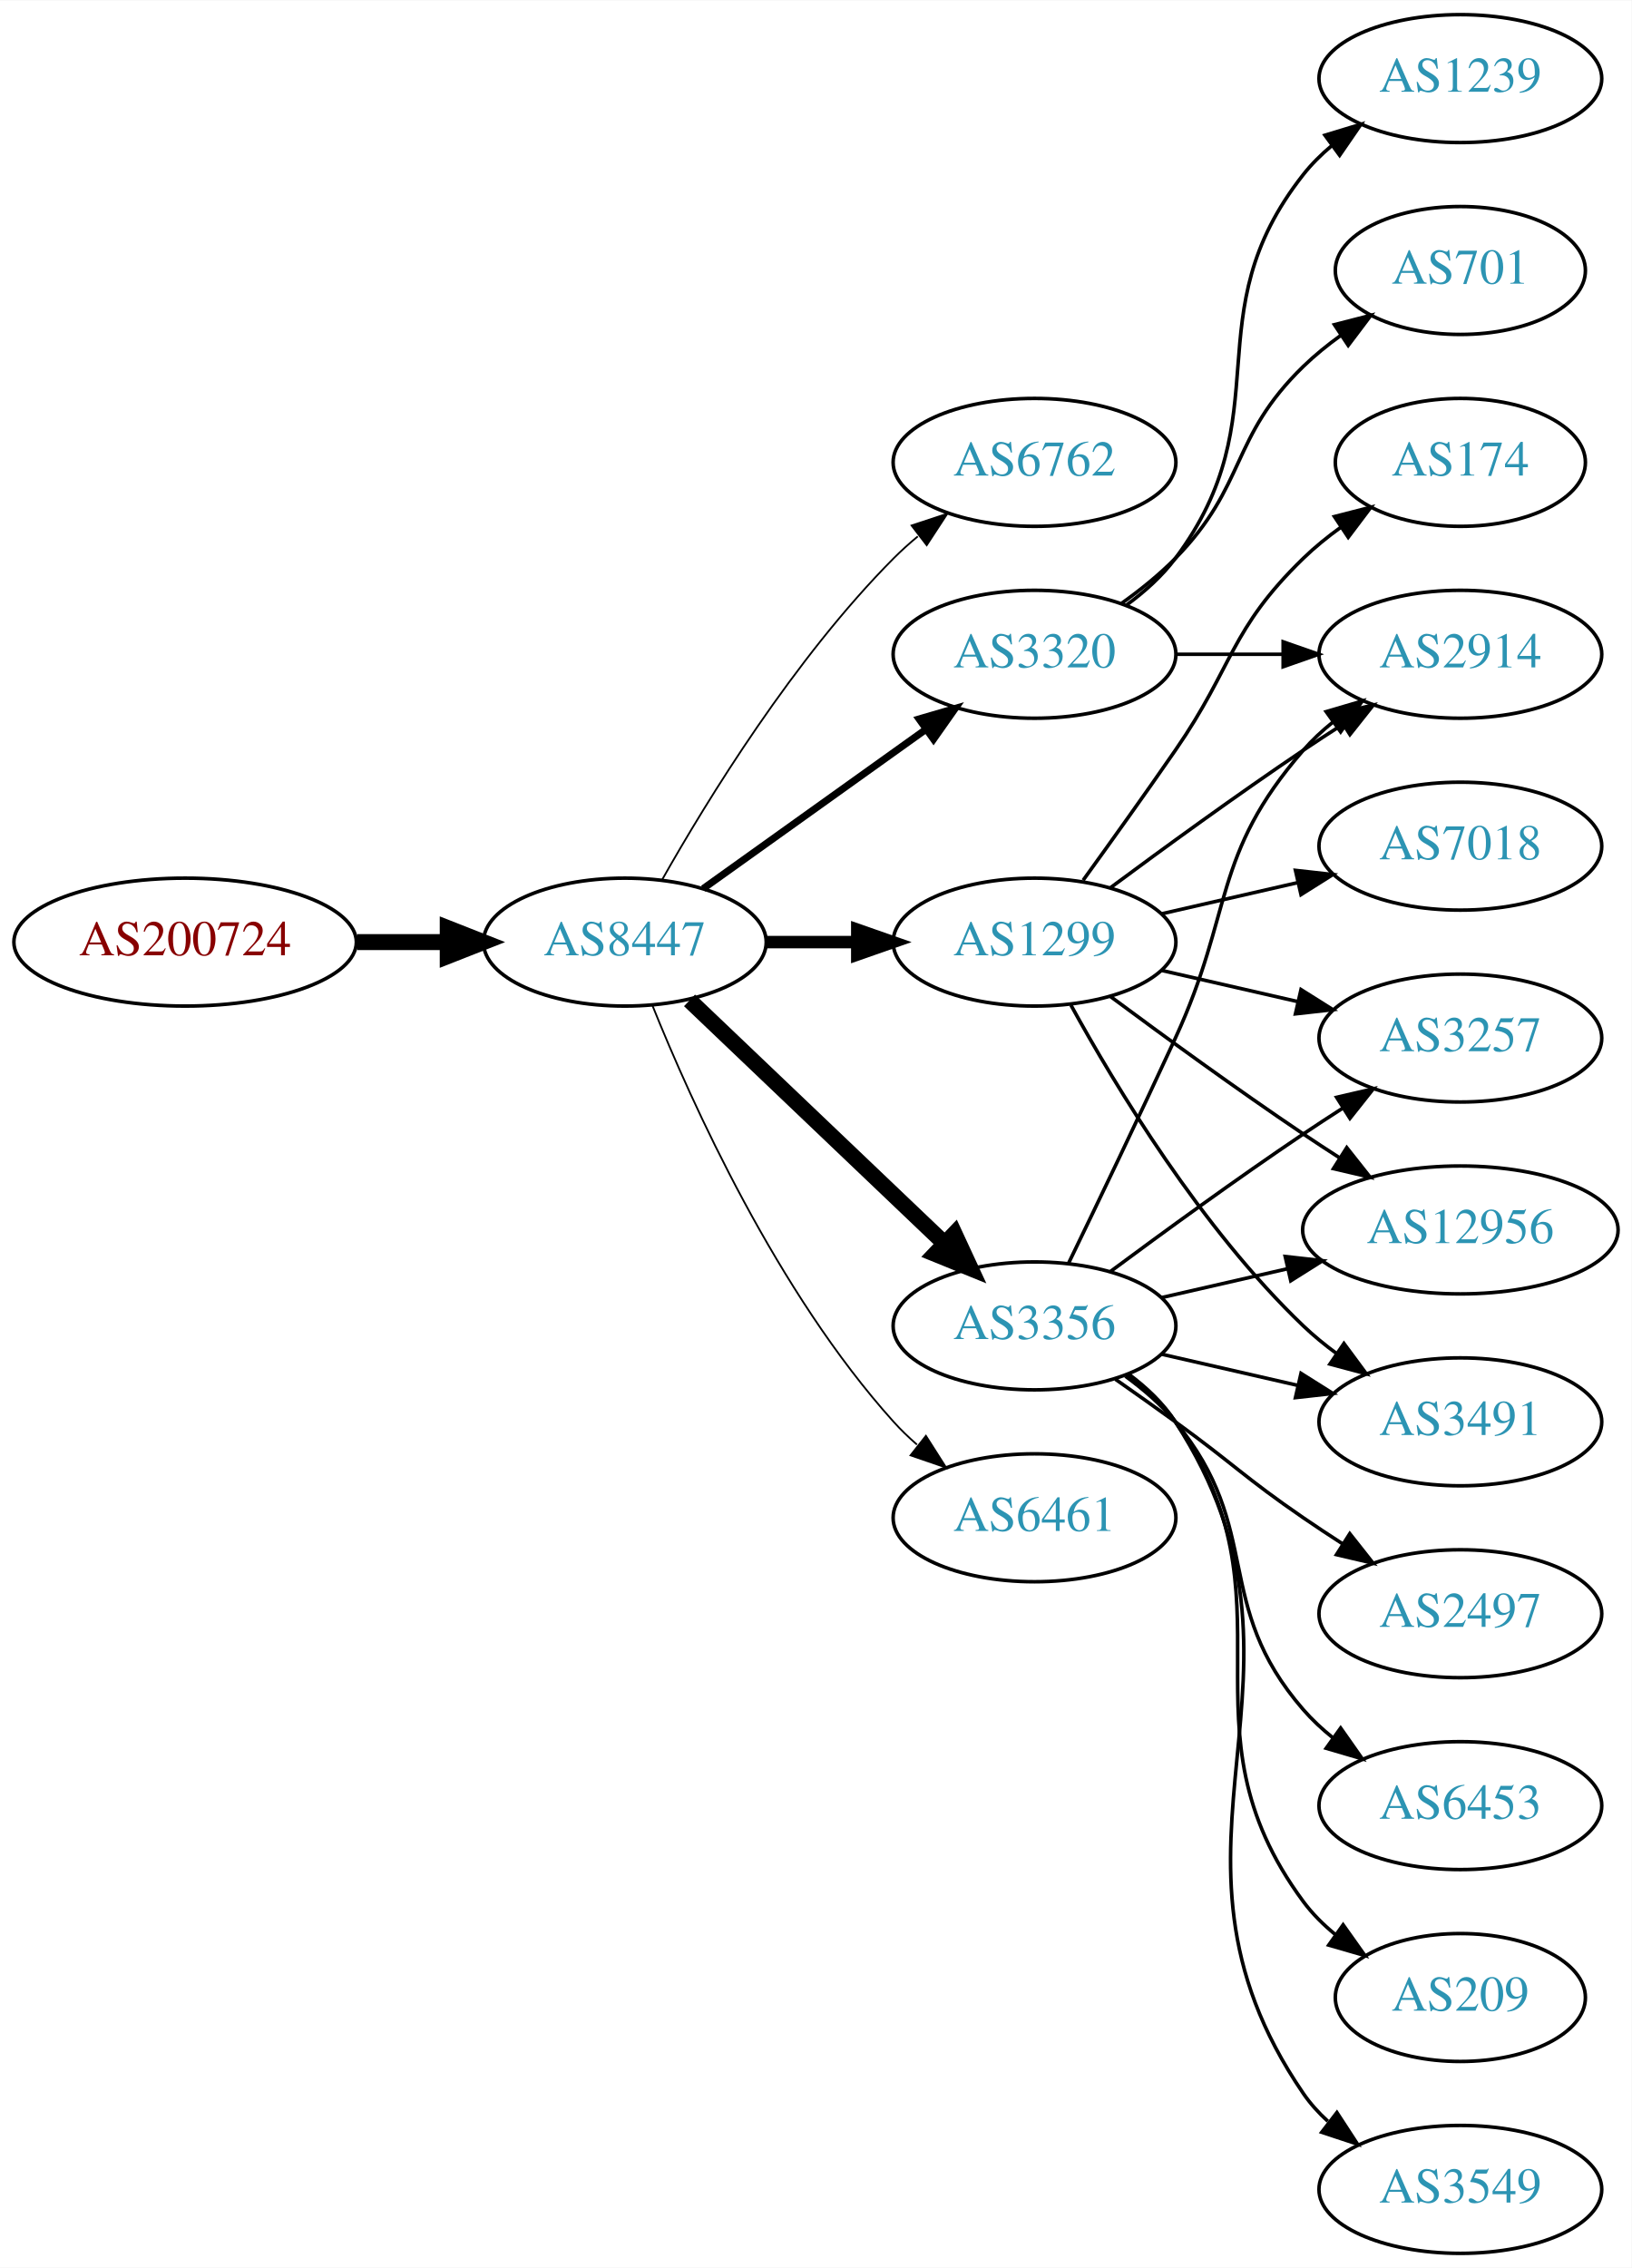
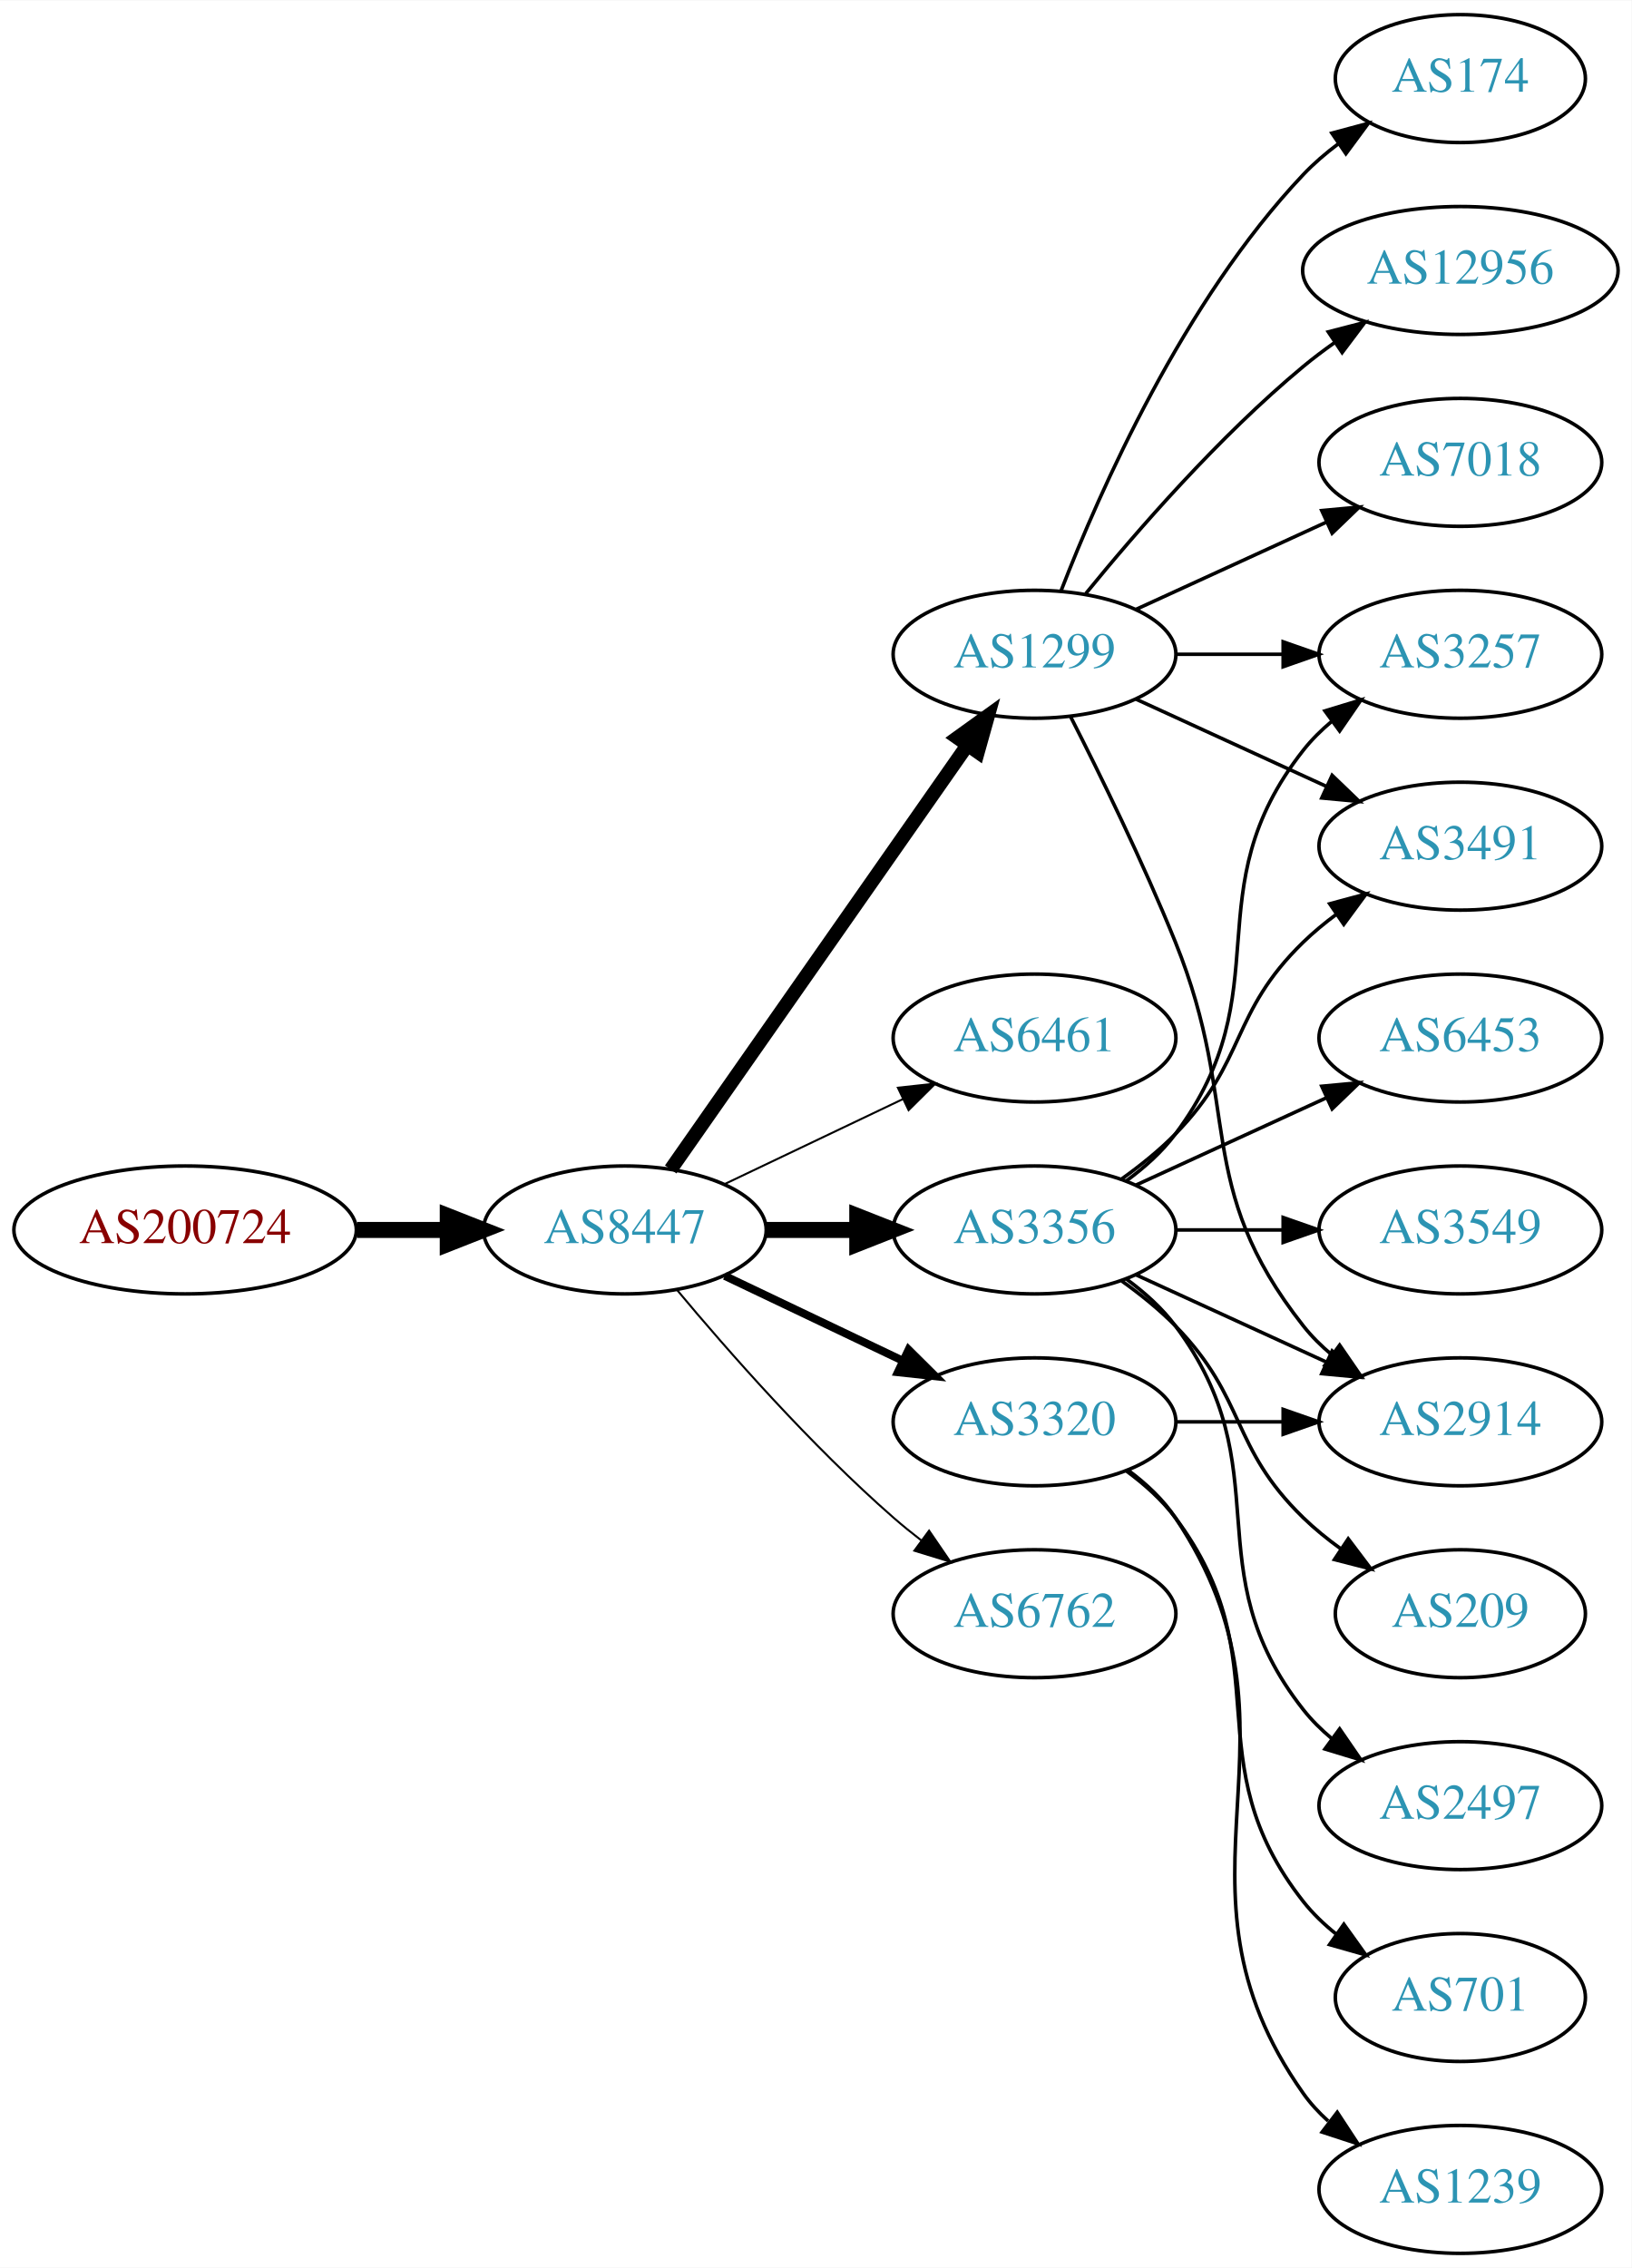
<svg xmlns="http://www.w3.org/2000/svg" xmlns:xlink="http://www.w3.org/1999/xlink" width="459pt" height="638pt" viewBox="0.00 0.00 459.17 638.00">
  <g id="graph0" class="graph" transform="scale(1 1) rotate(0) translate(4 634)">
    <polygon fill="white" stroke="none" points="-4,4 -4,-634 455.17,-634 455.17,4 -4,4" />
    <g id="node1" class="node">
      <g id="a_node1">
        <a xlink:href="/asn/200724" xlink:title="AS200724 ~ MTEL Austrija GmbH [AT]">
-           <ellipse fill="#ffffff" stroke="black" cx="48.096" cy="-369" rx="48.192" ry="18" />
-           <text text-anchor="middle" x="48.096" y="-365.3" font-family="Times,serif" font-size="14.00" fill="#880000">AS200724</text>
+           <ellipse fill="#ffffff" stroke="black" cx="48.096" cy="-288" rx="48.192" ry="18" />
+           <text text-anchor="middle" x="48.096" y="-284.3" font-family="Times,serif" font-size="14.00" fill="#880000">AS200724</text>
        </a>
      </g>
    </g>
    <g id="node2" class="node">
      <g id="a_node2">
        <a xlink:href="/asn/8447" xlink:title="AS8447 ~ A1 Telekom Austria AG [AT]">
-           <ellipse fill="#ffffff" stroke="black" cx="171.838" cy="-369" rx="39.794" ry="18" />
-           <text text-anchor="middle" x="171.838" y="-365.3" font-family="Times,serif" font-size="14.00" fill="#2c94b3">AS8447</text>
+           <ellipse fill="#ffffff" stroke="black" cx="171.838" cy="-288" rx="39.794" ry="18" />
+           <text text-anchor="middle" x="171.838" y="-284.3" font-family="Times,serif" font-size="14.00" fill="#2c94b3">AS8447</text>
        </a>
      </g>
    </g>
    <g id="edge1" class="edge">
-       <path fill="none" stroke="black" stroke-width="4.5" d="M96.513,-369C104.867,-369 113.577,-369 121.969,-369" />
-       <polygon fill="black" stroke="black" stroke-width="4.5" points="122.004,-372.938 132.004,-369 122.004,-365.063 122.004,-372.938" />
+       <path fill="none" stroke="black" stroke-width="4.5" d="M96.513,-288C104.867,-288 113.577,-288 121.969,-288" />
+       <polygon fill="black" stroke="black" stroke-width="4.5" points="122.004,-291.938 132.004,-288 122.004,-284.063 122.004,-291.938" />
    </g>
    <g id="node3" class="node">
      <g id="a_node3">
-         <a xlink:href="/asn/6762" xlink:title="AS6762 ~ TELECOM ITALIA SPARKLE S.p.A. [IT]">
-           <ellipse fill="#ffffff" stroke="black" cx="287.131" cy="-504" rx="39.794" ry="18" />
-           <text text-anchor="middle" x="287.131" y="-500.3" font-family="Times,serif" font-size="14.00" fill="#2c94b3">AS6762</text>
+         <a xlink:href="/asn/1299" xlink:title="AS1299 ~ Telia Carrier [EU]">
+           <ellipse fill="#ffffff" stroke="black" cx="287.131" cy="-450" rx="39.794" ry="18" />
+           <text text-anchor="middle" x="287.131" y="-446.3" font-family="Times,serif" font-size="14.00" fill="#2c94b3">AS1299</text>
        </a>
      </g>
    </g>
    <g id="edge2" class="edge">
-       <path fill="none" stroke="black" stroke-width="0.5" d="M182.298,-386.49C195.08,-409.096 219.512,-448.886 247.484,-477 249.595,-479.121 251.891,-481.188 254.277,-483.171" />
-       <polygon fill="black" stroke="black" stroke-width="0.5" points="252.529,-486.242 262.592,-489.556 256.792,-480.69 252.529,-486.242" />
+       <path fill="none" stroke="black" stroke-width="3.938" d="M184.748,-305.031C204.67,-333.517 244.859,-390.985 268.209,-424.374" />
+       <polygon fill="black" stroke="black" stroke-width="3.938" points="265.44,-426.521 274.039,-432.71 271.176,-422.509 265.44,-426.521" />
    </g>
    <g id="node4" class="node">
      <g id="a_node4">
-         <a xlink:href="/asn/3356" xlink:title="AS3356 ~ LEVEL3 [US]">
-           <ellipse fill="#ffffff" stroke="black" cx="287.131" cy="-261" rx="39.794" ry="18" />
-           <text text-anchor="middle" x="287.131" y="-257.3" font-family="Times,serif" font-size="14.00" fill="#2c94b3">AS3356</text>
+         <a xlink:href="/asn/6461" xlink:title="AS6461 ~ Zayo Bandwidth [US]">
+           <ellipse fill="#ffffff" stroke="black" cx="287.131" cy="-342" rx="39.794" ry="18" />
+           <text text-anchor="middle" x="287.131" y="-338.3" font-family="Times,serif" font-size="14.00" fill="#2c94b3">AS6461</text>
        </a>
      </g>
    </g>
    <g id="edge3" class="edge">
-       <path fill="none" stroke="black" stroke-width="4.5" d="M190.045,-352.597C209.12,-334.413 240.04,-304.937 261.638,-284.349" />
-       <polygon fill="black" stroke="black" stroke-width="4.5" points="264.612,-286.953 269.133,-277.203 259.178,-281.253 264.612,-286.953" />
+       <path fill="none" stroke="black" stroke-width="0.562" d="M199.974,-300.934C214.968,-308.081 233.789,-317.052 250.013,-324.785" />
+       <polygon fill="black" stroke="black" stroke-width="0.562" points="248.683,-328.028 259.216,-329.171 251.695,-321.709 248.683,-328.028" />
    </g>
    <g id="node5" class="node">
      <g id="a_node5">
-         <a xlink:href="/asn/1299" xlink:title="AS1299 ~ Telia Carrier [EU]">
-           <ellipse fill="#ffffff" stroke="black" cx="287.131" cy="-369" rx="39.794" ry="18" />
-           <text text-anchor="middle" x="287.131" y="-365.3" font-family="Times,serif" font-size="14.00" fill="#2c94b3">AS1299</text>
+         <a xlink:href="/asn/3356" xlink:title="AS3356 ~ Level 3 Parent, LLC [US]">
+           <ellipse fill="#ffffff" stroke="black" cx="287.131" cy="-288" rx="39.794" ry="18" />
+           <text text-anchor="middle" x="287.131" y="-284.3" font-family="Times,serif" font-size="14.00" fill="#2c94b3">AS3356</text>
        </a>
      </g>
    </g>
    <g id="edge4" class="edge">
-       <path fill="none" stroke="black" stroke-width="3.5" d="M211.51,-369C219.713,-369 228.477,-369 237.009,-369" />
-       <polygon fill="black" stroke="black" stroke-width="3.5" points="237.248,-372.5 247.248,-369 237.248,-365.5 237.248,-372.5" />
+       <path fill="none" stroke="black" stroke-width="4.5" d="M211.51,-288C219.713,-288 228.477,-288 237.009,-288" />
+       <polygon fill="black" stroke="black" stroke-width="4.5" points="237.248,-291.938 247.248,-288 237.248,-284.063 237.248,-291.938" />
    </g>
    <g id="node6" class="node">
      <g id="a_node6">
        <a xlink:href="/asn/3320" xlink:title="AS3320 ~ DTAG [DE]">
-           <ellipse fill="#ffffff" stroke="black" cx="287.131" cy="-450" rx="39.794" ry="18" />
-           <text text-anchor="middle" x="287.131" y="-446.3" font-family="Times,serif" font-size="14.00" fill="#2c94b3">AS3320</text>
+           <ellipse fill="#ffffff" stroke="black" cx="287.131" cy="-234" rx="39.794" ry="18" />
+           <text text-anchor="middle" x="287.131" y="-230.3" font-family="Times,serif" font-size="14.00" fill="#2c94b3">AS3320</text>
        </a>
      </g>
    </g>
    <g id="edge5" class="edge">
-       <path fill="none" stroke="black" stroke-width="2" d="M193.882,-384.046C211.497,-396.639 236.835,-414.755 256.501,-428.816" />
-       <polygon fill="black" stroke="black" stroke-width="2" points="254.645,-431.791 264.815,-434.76 258.716,-426.097 254.645,-431.791" />
+       <path fill="none" stroke="black" stroke-width="2.25" d="M199.974,-275.066C214.968,-267.919 233.789,-258.948 250.013,-251.215" />
+       <polygon fill="black" stroke="black" stroke-width="2.25" points="251.695,-254.291 259.216,-246.829 248.683,-247.972 251.695,-254.291" />
    </g>
    <g id="node7" class="node">
      <g id="a_node7">
-         <a xlink:href="/asn/6461" xlink:title="AS6461 ~ Zayo Bandwidth [US]">
-           <ellipse fill="#ffffff" stroke="black" cx="287.131" cy="-207" rx="39.794" ry="18" />
-           <text text-anchor="middle" x="287.131" y="-203.3" font-family="Times,serif" font-size="14.00" fill="#2c94b3">AS6461</text>
+         <a xlink:href="/asn/6762" xlink:title="AS6762 ~ TELECOM ITALIA SPARKLE S.p.A. [IT]">
+           <ellipse fill="#ffffff" stroke="black" cx="287.131" cy="-180" rx="39.794" ry="18" />
+           <text text-anchor="middle" x="287.131" y="-176.3" font-family="Times,serif" font-size="14.00" fill="#2c94b3">AS6762</text>
        </a>
      </g>
    </g>
    <g id="edge6" class="edge">
-       <path fill="none" stroke="black" stroke-width="0.5" d="M179.586,-351.213C190.637,-323.757 214.69,-270.422 247.484,-234 249.487,-231.776 251.706,-229.637 254.038,-227.603" />
-       <polygon fill="black" stroke="black" stroke-width="0.5" points="256.569,-230.065 262.257,-221.127 252.236,-224.567 256.569,-230.065" />
+       <path fill="none" stroke="black" stroke-width="0.562" d="M186.468,-271.183C200.751,-254.071 224.297,-227.255 247.484,-207 249.95,-204.846 252.589,-202.706 255.286,-200.628" />
+       <polygon fill="black" stroke="black" stroke-width="0.562" points="257.459,-203.375 263.44,-194.63 253.311,-197.736 257.459,-203.375" />
    </g>
    <g id="node8" class="node">
      <g id="a_node8">
-         <a xlink:href="/asn/2914" xlink:title="AS2914 ~ NTT America, Inc. [US]">
-           <ellipse fill="#ffffff" stroke="black" cx="406.973" cy="-450" rx="39.794" ry="18" />
-           <text text-anchor="middle" x="406.973" y="-446.3" font-family="Times,serif" font-size="14.00" fill="#2c94b3">AS2914</text>
+         <a xlink:href="/asn/174" xlink:title="AS174 ~ Cogent Communications [US]">
+           <ellipse fill="#ffffff" stroke="black" cx="406.973" cy="-612" rx="35.194" ry="18" />
+           <text text-anchor="middle" x="406.973" y="-608.3" font-family="Times,serif" font-size="14.00" fill="#2c94b3">AS174</text>
        </a>
      </g>
    </g>
    <g id="edge7" class="edge">
-       <path fill="none" stroke="black" d="M296.712,-278.633C304.636,-294.998 316.672,-320.065 326.777,-342 343.261,-377.781 336.943,-393.258 362.777,-423 365.242,-425.838 368.079,-428.477 371.097,-430.906" />
-       <polygon fill="black" stroke="black" points="369.207,-433.858 379.375,-436.836 373.283,-428.167 369.207,-433.858" />
+       <path fill="none" stroke="black" d="M294.654,-467.994C305.404,-495.728 329.062,-549.429 362.777,-585 365.72,-588.105 369.094,-591.001 372.629,-593.655" />
+       <polygon fill="black" stroke="black" points="370.815,-596.654 381.048,-599.397 374.759,-590.871 370.815,-596.654" />
    </g>
    <g id="node9" class="node">
      <g id="a_node9">
-         <a xlink:href="/asn/12956" xlink:title="AS12956 ~ TELXIUS [ES]">
-           <ellipse fill="#ffffff" stroke="black" cx="406.973" cy="-288" rx="44.393" ry="18" />
-           <text text-anchor="middle" x="406.973" y="-284.3" font-family="Times,serif" font-size="14.00" fill="#2c94b3">AS12956</text>
+         <a xlink:href="/asn/3257" xlink:title="AS3257 ~ GTT [DE]">
+           <ellipse fill="#ffffff" stroke="black" cx="406.973" cy="-450" rx="39.794" ry="18" />
+           <text text-anchor="middle" x="406.973" y="-446.3" font-family="Times,serif" font-size="14.00" fill="#2c94b3">AS3257</text>
        </a>
      </g>
    </g>
    <g id="edge8" class="edge">
-       <path fill="none" stroke="black" d="M322.85,-268.955C333.989,-271.507 346.524,-274.379 358.417,-277.104" />
-       <polygon fill="black" stroke="black" points="357.682,-280.526 368.211,-279.348 359.246,-273.703 357.682,-280.526" />
+       <path fill="none" stroke="black" d="M327.044,-450C336.597,-450 346.947,-450 356.909,-450" />
+       <polygon fill="black" stroke="black" points="357.102,-453.5 367.102,-450 357.102,-446.5 357.102,-453.5" />
    </g>
    <g id="node10" class="node">
      <g id="a_node10">
-         <a xlink:href="/asn/2497" xlink:title="AS2497 ~ Internet Initiative Japan Inc. [JP]">
-           <ellipse fill="#ffffff" stroke="black" cx="406.973" cy="-180" rx="39.794" ry="18" />
-           <text text-anchor="middle" x="406.973" y="-176.3" font-family="Times,serif" font-size="14.00" fill="#2c94b3">AS2497</text>
+         <a xlink:href="/asn/3491" xlink:title="AS3491 ~ PCCW Global, Inc. [US]">
+           <ellipse fill="#ffffff" stroke="black" cx="406.973" cy="-396" rx="39.794" ry="18" />
+           <text text-anchor="middle" x="406.973" y="-392.3" font-family="Times,serif" font-size="14.00" fill="#2c94b3">AS3491</text>
        </a>
      </g>
    </g>
    <g id="edge9" class="edge">
-       <path fill="none" stroke="black" d="M309.888,-245.991C315.422,-242.121 321.341,-237.936 326.777,-234 342.977,-222.271 346.283,-218.311 362.777,-207 366.306,-204.581 370.043,-202.111 373.784,-199.698" />
-       <polygon fill="black" stroke="black" points="375.856,-202.528 382.425,-194.216 372.106,-196.618 375.856,-202.528" />
+       <path fill="none" stroke="black" d="M315.76,-437.339C331.717,-430.027 351.987,-420.739 369.27,-412.819" />
+       <polygon fill="black" stroke="black" points="370.885,-415.929 378.518,-408.581 367.969,-409.565 370.885,-415.929" />
    </g>
    <g id="node11" class="node">
      <g id="a_node11">
-         <a xlink:href="/asn/6453" xlink:title="AS6453 ~ TATA COMMUNICATIONS (AMERICA) INC [US]">
-           <ellipse fill="#ffffff" stroke="black" cx="406.973" cy="-126" rx="39.794" ry="18" />
-           <text text-anchor="middle" x="406.973" y="-122.3" font-family="Times,serif" font-size="14.00" fill="#2c94b3">AS6453</text>
+         <a xlink:href="/asn/12956" xlink:title="AS12956 ~ TELXIUS [ES]">
+           <ellipse fill="#ffffff" stroke="black" cx="406.973" cy="-558" rx="44.393" ry="18" />
+           <text text-anchor="middle" x="406.973" y="-554.3" font-family="Times,serif" font-size="14.00" fill="#2c94b3">AS12956</text>
        </a>
      </g>
    </g>
    <g id="edge10" class="edge">
-       <path fill="none" stroke="black" d="M312.712,-246.844C317.806,-243.128 322.82,-238.799 326.777,-234 351.842,-203.606 336.943,-182.742 362.777,-153 365.242,-150.162 368.079,-147.523 371.097,-145.094" />
-       <polygon fill="black" stroke="black" points="373.283,-147.833 379.375,-139.164 369.207,-142.142 373.283,-147.833" />
+       <path fill="none" stroke="black" d="M301.55,-467.065C315.665,-484.375 339.079,-511.345 362.777,-531 365.515,-533.271 368.459,-535.494 371.476,-537.63" />
+       <polygon fill="black" stroke="black" points="369.808,-540.725 380.065,-543.379 373.702,-534.908 369.808,-540.725" />
    </g>
    <g id="node12" class="node">
      <g id="a_node12">
-         <a xlink:href="/asn/209" xlink:title="AS209 ~ CenturyLink Communications, LLC [US]">
-           <ellipse fill="#ffffff" stroke="black" cx="406.973" cy="-72" rx="35.194" ry="18" />
-           <text text-anchor="middle" x="406.973" y="-68.3" font-family="Times,serif" font-size="14.00" fill="#2c94b3">AS209</text>
+         <a xlink:href="/asn/2914" xlink:title="AS2914 ~ NTT America, Inc. [US]">
+           <ellipse fill="#ffffff" stroke="black" cx="406.973" cy="-234" rx="39.794" ry="18" />
+           <text text-anchor="middle" x="406.973" y="-230.3" font-family="Times,serif" font-size="14.00" fill="#2c94b3">AS2914</text>
        </a>
      </g>
    </g>
    <g id="edge11" class="edge">
-       <path fill="none" stroke="black" d="M313.29,-247.284C318.355,-243.545 323.21,-239.096 326.777,-234 362.391,-183.131 325.874,-148.941 362.777,-99 365.32,-95.559 368.444,-92.455 371.839,-89.682" />
-       <polygon fill="black" stroke="black" points="373.978,-92.456 380.106,-83.814 369.926,-86.748 373.978,-92.456" />
+       <path fill="none" stroke="black" d="M297.212,-432.583C305.48,-416.366 317.742,-391.397 326.777,-369 345.707,-322.078 331.479,-300.754 362.777,-261 365.102,-258.047 367.846,-255.33 370.805,-252.853" />
+       <polygon fill="black" stroke="black" points="372.998,-255.585 379.002,-246.855 368.865,-249.936 372.998,-255.585" />
    </g>
    <g id="node13" class="node">
      <g id="a_node13">
-         <a xlink:href="/asn/3549" xlink:title="AS3549 ~ Level 3 Parent, LLC [US]">
-           <ellipse fill="#ffffff" stroke="black" cx="406.973" cy="-18" rx="39.794" ry="18" />
-           <text text-anchor="middle" x="406.973" y="-14.3" font-family="Times,serif" font-size="14.00" fill="#2c94b3">AS3549</text>
+         <a xlink:href="/asn/7018" xlink:title="AS7018 ~ AT&amp;T Services, Inc. [US]">
+           <ellipse fill="#ffffff" stroke="black" cx="406.973" cy="-504" rx="39.794" ry="18" />
+           <text text-anchor="middle" x="406.973" y="-500.3" font-family="Times,serif" font-size="14.00" fill="#2c94b3">AS7018</text>
        </a>
      </g>
    </g>
    <g id="edge12" class="edge">
-       <path fill="none" stroke="black" d="M313.567,-247.47C318.617,-243.722 323.397,-239.221 326.777,-234 373.252,-162.222 314.481,-115.566 362.777,-45 364.725,-42.154 367.082,-39.548 369.679,-37.176" />
-       <polygon fill="black" stroke="black" points="372.23,-39.628 378.015,-30.752 367.957,-34.083 372.23,-39.628" />
+       <path fill="none" stroke="black" d="M315.76,-462.661C331.717,-469.973 351.987,-479.261 369.27,-487.181" />
+       <polygon fill="black" stroke="black" points="367.969,-490.435 378.518,-491.419 370.885,-484.071 367.969,-490.435" />
+     </g>
+     <g id="edge15" class="edge">
+       <path fill="none" stroke="black" d="M313.062,-301.882C318.138,-305.611 323.056,-310.016 326.777,-315 357.049,-355.542 331.479,-383.246 362.777,-423 365.102,-425.953 367.846,-428.67 370.805,-431.147" />
+       <polygon fill="black" stroke="black" points="368.865,-434.064 379.002,-437.145 372.998,-428.415 368.865,-434.064" />
+     </g>
+     <g id="edge17" class="edge">
+       <path fill="none" stroke="black" d="M311.725,-302.389C316.981,-306.148 322.313,-310.437 326.777,-315 346.95,-335.617 342.084,-348.906 362.777,-369 365.623,-371.763 368.796,-374.386 372.096,-376.834" />
+       <polygon fill="black" stroke="black" points="370.213,-379.786 380.444,-382.538 374.162,-374.006 370.213,-379.786" />
+     </g>
+     <g id="edge19" class="edge">
+       <path fill="none" stroke="black" d="M315.76,-275.339C331.717,-268.027 351.987,-258.739 369.27,-250.819" />
+       <polygon fill="black" stroke="black" points="370.885,-253.929 378.518,-246.581 367.969,-247.565 370.885,-253.929" />
    </g>
    <g id="node14" class="node">
      <g id="a_node14">
-         <a xlink:href="/asn/3491" xlink:title="AS3491 ~ PCCW Global, Inc. [US]">
-           <ellipse fill="#ffffff" stroke="black" cx="406.973" cy="-234" rx="39.794" ry="18" />
-           <text text-anchor="middle" x="406.973" y="-230.3" font-family="Times,serif" font-size="14.00" fill="#2c94b3">AS3491</text>
+         <a xlink:href="/asn/6453" xlink:title="AS6453 ~ TATA COMMUNICATIONS (AMERICA) INC [US]">
+           <ellipse fill="#ffffff" stroke="black" cx="406.973" cy="-342" rx="39.794" ry="18" />
+           <text text-anchor="middle" x="406.973" y="-338.3" font-family="Times,serif" font-size="14.00" fill="#2c94b3">AS6453</text>
        </a>
      </g>
    </g>
    <g id="edge13" class="edge">
-       <path fill="none" stroke="black" d="M322.85,-253.045C334.85,-250.296 348.471,-247.175 361.164,-244.267" />
-       <polygon fill="black" stroke="black" points="362.129,-247.636 371.095,-241.991 360.566,-240.813 362.129,-247.636" />
+       <path fill="none" stroke="black" d="M315.76,-300.661C331.717,-307.973 351.987,-317.261 369.27,-325.181" />
+       <polygon fill="black" stroke="black" points="367.969,-328.435 378.518,-329.419 370.885,-322.071 367.969,-328.435" />
    </g>
    <g id="node15" class="node">
      <g id="a_node15">
-         <a xlink:href="/asn/3257" xlink:title="AS3257 ~ GTT [DE]">
-           <ellipse fill="#ffffff" stroke="black" cx="406.973" cy="-342" rx="39.794" ry="18" />
-           <text text-anchor="middle" x="406.973" y="-338.3" font-family="Times,serif" font-size="14.00" fill="#2c94b3">AS3257</text>
+         <a xlink:href="/asn/3549" xlink:title="AS3549 ~ Level 3 Parent, LLC [US]">
+           <ellipse fill="#ffffff" stroke="black" cx="406.973" cy="-288" rx="39.794" ry="18" />
+           <text text-anchor="middle" x="406.973" y="-284.3" font-family="Times,serif" font-size="14.00" fill="#2c94b3">AS3549</text>
        </a>
      </g>
    </g>
    <g id="edge14" class="edge">
-       <path fill="none" stroke="black" d="M308.461,-276.277C323.324,-287.304 344.068,-302.407 362.777,-315 366.326,-317.389 370.077,-319.839 373.825,-322.242" />
-       <polygon fill="black" stroke="black" points="372.151,-325.325 382.474,-327.712 375.893,-319.409 372.151,-325.325" />
-     </g>
-     <g id="edge18" class="edge">
-       <path fill="none" stroke="black" d="M308.461,-384.277C323.324,-395.304 344.068,-410.407 362.777,-423 366.326,-425.389 370.077,-427.839 373.825,-430.242" />
-       <polygon fill="black" stroke="black" points="372.151,-433.325 382.474,-435.712 375.893,-427.409 372.151,-433.325" />
-     </g>
-     <g id="edge15" class="edge">
-       <path fill="none" stroke="black" d="M308.461,-353.723C323.324,-342.696 344.068,-327.593 362.777,-315 366.067,-312.785 369.53,-310.518 373.004,-308.285" />
-       <polygon fill="black" stroke="black" points="375.001,-311.163 381.572,-302.852 371.252,-305.252 375.001,-311.163" />
-     </g>
-     <g id="edge17" class="edge">
-       <path fill="none" stroke="black" d="M297.372,-351.287C309.918,-328.439 334.095,-288.389 362.777,-261 365.646,-258.261 368.834,-255.653 372.144,-253.215" />
-       <polygon fill="black" stroke="black" points="374.207,-256.044 380.503,-247.523 370.267,-250.258 374.207,-256.044" />
-     </g>
-     <g id="edge19" class="edge">
-       <path fill="none" stroke="black" d="M322.85,-361.045C334.85,-358.296 348.471,-355.175 361.164,-352.267" />
-       <polygon fill="black" stroke="black" points="362.129,-355.636 371.095,-349.991 360.566,-348.813 362.129,-355.636" />
+       <path fill="none" stroke="black" d="M327.044,-288C336.597,-288 346.947,-288 356.909,-288" />
+       <polygon fill="black" stroke="black" points="357.102,-291.5 367.102,-288 357.102,-284.5 357.102,-291.5" />
    </g>
    <g id="node16" class="node">
      <g id="a_node16">
-         <a xlink:href="/asn/174" xlink:title="AS174 ~ Cogent Communications [US]">
-           <ellipse fill="#ffffff" stroke="black" cx="406.973" cy="-504" rx="35.194" ry="18" />
-           <text text-anchor="middle" x="406.973" y="-500.3" font-family="Times,serif" font-size="14.00" fill="#2c94b3">AS174</text>
+         <a xlink:href="/asn/209" xlink:title="AS209 ~ CenturyLink Communications, LLC [US]">
+           <ellipse fill="#ffffff" stroke="black" cx="406.973" cy="-180" rx="35.194" ry="18" />
+           <text text-anchor="middle" x="406.973" y="-176.3" font-family="Times,serif" font-size="14.00" fill="#2c94b3">AS209</text>
        </a>
      </g>
    </g>
    <g id="edge16" class="edge">
-       <path fill="none" stroke="black" d="M300.81,-386.406C308.426,-396.937 318.258,-410.67 326.777,-423 343.173,-446.731 342.084,-456.906 362.777,-477 366.005,-480.134 369.656,-483.089 373.434,-485.812" />
-       <polygon fill="black" stroke="black" points="371.532,-488.75 381.794,-491.383 375.413,-482.925 371.532,-488.75" />
+       <path fill="none" stroke="black" d="M311.725,-273.611C316.981,-269.852 322.313,-265.563 326.777,-261 346.95,-240.383 342.084,-227.094 362.777,-207 366.005,-203.866 369.656,-200.911 373.434,-198.188" />
+       <polygon fill="black" stroke="black" points="375.413,-201.075 381.794,-192.617 371.532,-195.25 375.413,-201.075" />
    </g>
    <g id="node17" class="node">
      <g id="a_node17">
-         <a xlink:href="/asn/7018" xlink:title="AS7018 ~ AT&amp;T Services, Inc. [US]">
-           <ellipse fill="#ffffff" stroke="black" cx="406.973" cy="-396" rx="39.794" ry="18" />
-           <text text-anchor="middle" x="406.973" y="-392.3" font-family="Times,serif" font-size="14.00" fill="#2c94b3">AS7018</text>
-         </a>
-       </g>
+         <a xlink:href="/asn/2497" xlink:title="AS2497 ~ Internet Initiative Japan Inc. [JP]">
+           <ellipse fill="#ffffff" stroke="black" cx="406.973" cy="-126" rx="39.794" ry="18" />
+           <text text-anchor="middle" x="406.973" y="-122.3" font-family="Times,serif" font-size="14.00" fill="#2c94b3">AS2497</text>
+         </a>
+       </g>
+     </g>
+     <g id="edge18" class="edge">
+       <path fill="none" stroke="black" d="M313.062,-274.118C318.138,-270.389 323.056,-265.984 326.777,-261 357.049,-220.458 331.479,-192.754 362.777,-153 365.102,-150.047 367.846,-147.33 370.805,-144.853" />
+       <polygon fill="black" stroke="black" points="372.998,-147.585 379.002,-138.855 368.865,-141.936 372.998,-147.585" />
    </g>
    <g id="edge20" class="edge">
-       <path fill="none" stroke="black" d="M322.85,-376.955C334.85,-379.704 348.471,-382.825 361.164,-385.733" />
-       <polygon fill="black" stroke="black" points="360.566,-389.187 371.095,-388.009 362.129,-382.364 360.566,-389.187" />
-     </g>
-     <g id="edge21" class="edge">
-       <path fill="none" stroke="black" d="M327.044,-450C336.597,-450 346.947,-450 356.909,-450" />
-       <polygon fill="black" stroke="black" points="357.102,-453.5 367.102,-450 357.102,-446.5 357.102,-453.5" />
+       <path fill="none" stroke="black" d="M327.044,-234C336.597,-234 346.947,-234 356.909,-234" />
+       <polygon fill="black" stroke="black" points="357.102,-237.5 367.102,-234 357.102,-230.5 357.102,-237.5" />
    </g>
    <g id="node18" class="node">
      <g id="a_node18">
-         <a xlink:href="/asn/1239" xlink:title="AS1239 ~ Sprint [US]">
-           <ellipse fill="#ffffff" stroke="black" cx="406.973" cy="-612" rx="39.794" ry="18" />
-           <text text-anchor="middle" x="406.973" y="-608.3" font-family="Times,serif" font-size="14.00" fill="#2c94b3">AS1239</text>
-         </a>
-       </g>
-     </g>
-     <g id="edge22" class="edge">
-       <path fill="none" stroke="black" d="M313.062,-463.882C318.138,-467.611 323.056,-472.016 326.777,-477 357.049,-517.542 331.479,-545.246 362.777,-585 365.102,-587.953 367.846,-590.67 370.805,-593.147" />
-       <polygon fill="black" stroke="black" points="368.865,-596.064 379.002,-599.145 372.998,-590.415 368.865,-596.064" />
+         <a xlink:href="/asn/701" xlink:title="AS701 ~ UUNET [US]">
+           <ellipse fill="#ffffff" stroke="black" cx="406.973" cy="-72" rx="35.194" ry="18" />
+           <text text-anchor="middle" x="406.973" y="-68.3" font-family="Times,serif" font-size="14.00" fill="#2c94b3">AS701</text>
+         </a>
+       </g>
+     </g>
+     <g id="edge21" class="edge">
+       <path fill="none" stroke="black" d="M313.062,-220.118C318.138,-216.389 323.056,-211.984 326.777,-207 357.049,-166.458 331.479,-138.754 362.777,-99 365.424,-95.639 368.613,-92.584 372.044,-89.839" />
+       <polygon fill="black" stroke="black" points="374.182,-92.614 380.351,-84 370.157,-86.887 374.182,-92.614" />
    </g>
    <g id="node19" class="node">
      <g id="a_node19">
-         <a xlink:href="/asn/701" xlink:title="AS701 ~ UUNET [US]">
-           <ellipse fill="#ffffff" stroke="black" cx="406.973" cy="-558" rx="35.194" ry="18" />
-           <text text-anchor="middle" x="406.973" y="-554.3" font-family="Times,serif" font-size="14.00" fill="#2c94b3">AS701</text>
-         </a>
-       </g>
-     </g>
-     <g id="edge23" class="edge">
-       <path fill="none" stroke="black" d="M311.725,-464.389C316.981,-468.148 322.313,-472.437 326.777,-477 346.95,-497.617 342.084,-510.906 362.777,-531 366.005,-534.134 369.656,-537.089 373.434,-539.812" />
-       <polygon fill="black" stroke="black" points="371.532,-542.75 381.794,-545.383 375.413,-536.925 371.532,-542.75" />
+         <a xlink:href="/asn/1239" xlink:title="AS1239 ~ Sprint [US]">
+           <ellipse fill="#ffffff" stroke="black" cx="406.973" cy="-18" rx="39.794" ry="18" />
+           <text text-anchor="middle" x="406.973" y="-14.3" font-family="Times,serif" font-size="14.00" fill="#2c94b3">AS1239</text>
+         </a>
+       </g>
+     </g>
+     <g id="edge22" class="edge">
+       <path fill="none" stroke="black" d="M313.45,-220.393C318.506,-216.649 323.318,-212.169 326.777,-207 367.802,-145.706 320.198,-105.225 362.777,-45 364.769,-42.184 367.156,-39.599 369.772,-37.24" />
+       <polygon fill="black" stroke="black" points="372.324,-39.694 378.14,-30.838 368.071,-34.135 372.324,-39.694" />
    </g>
  </g>
</svg>
